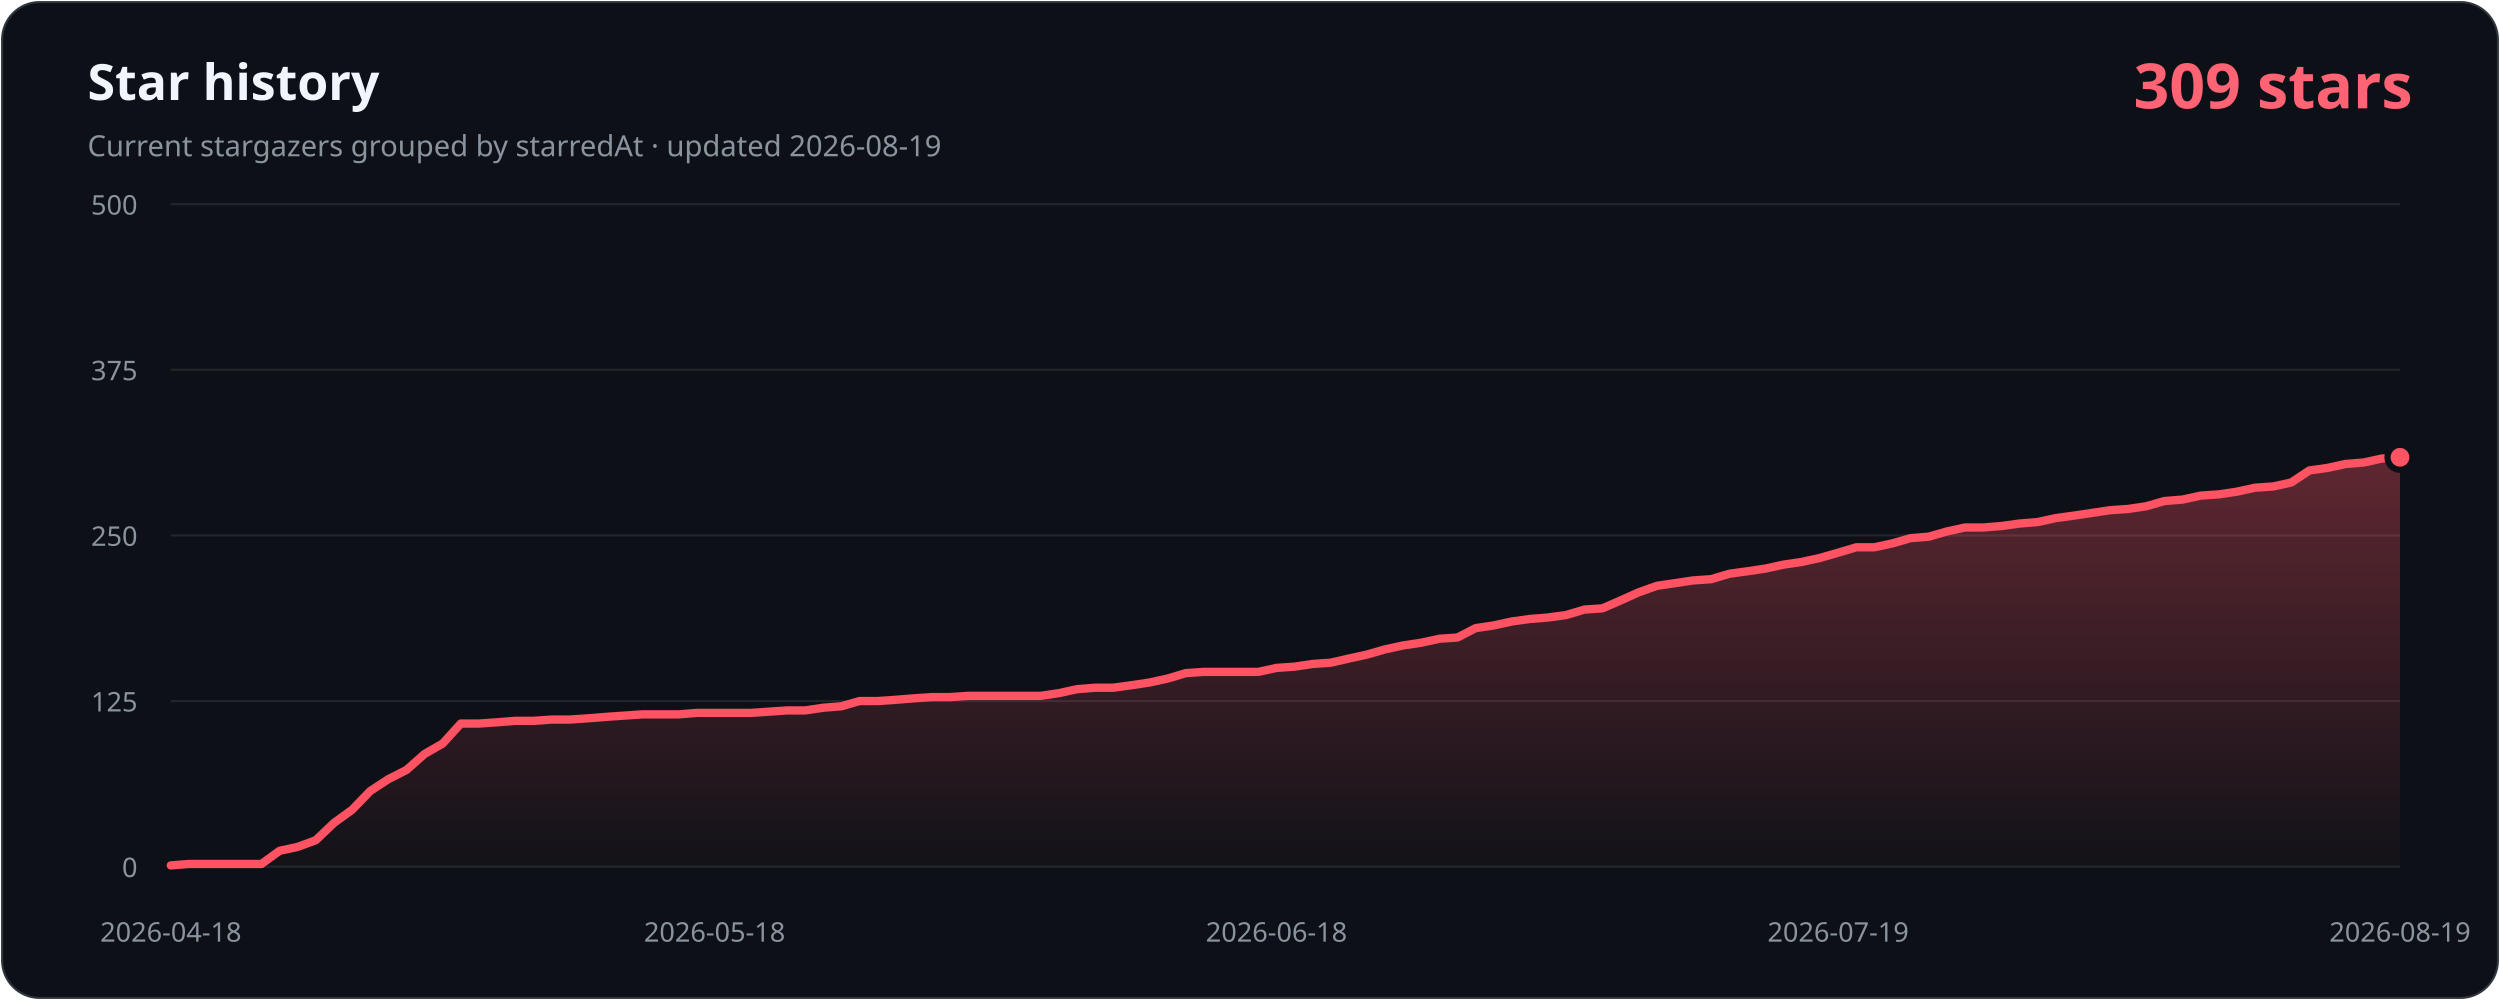
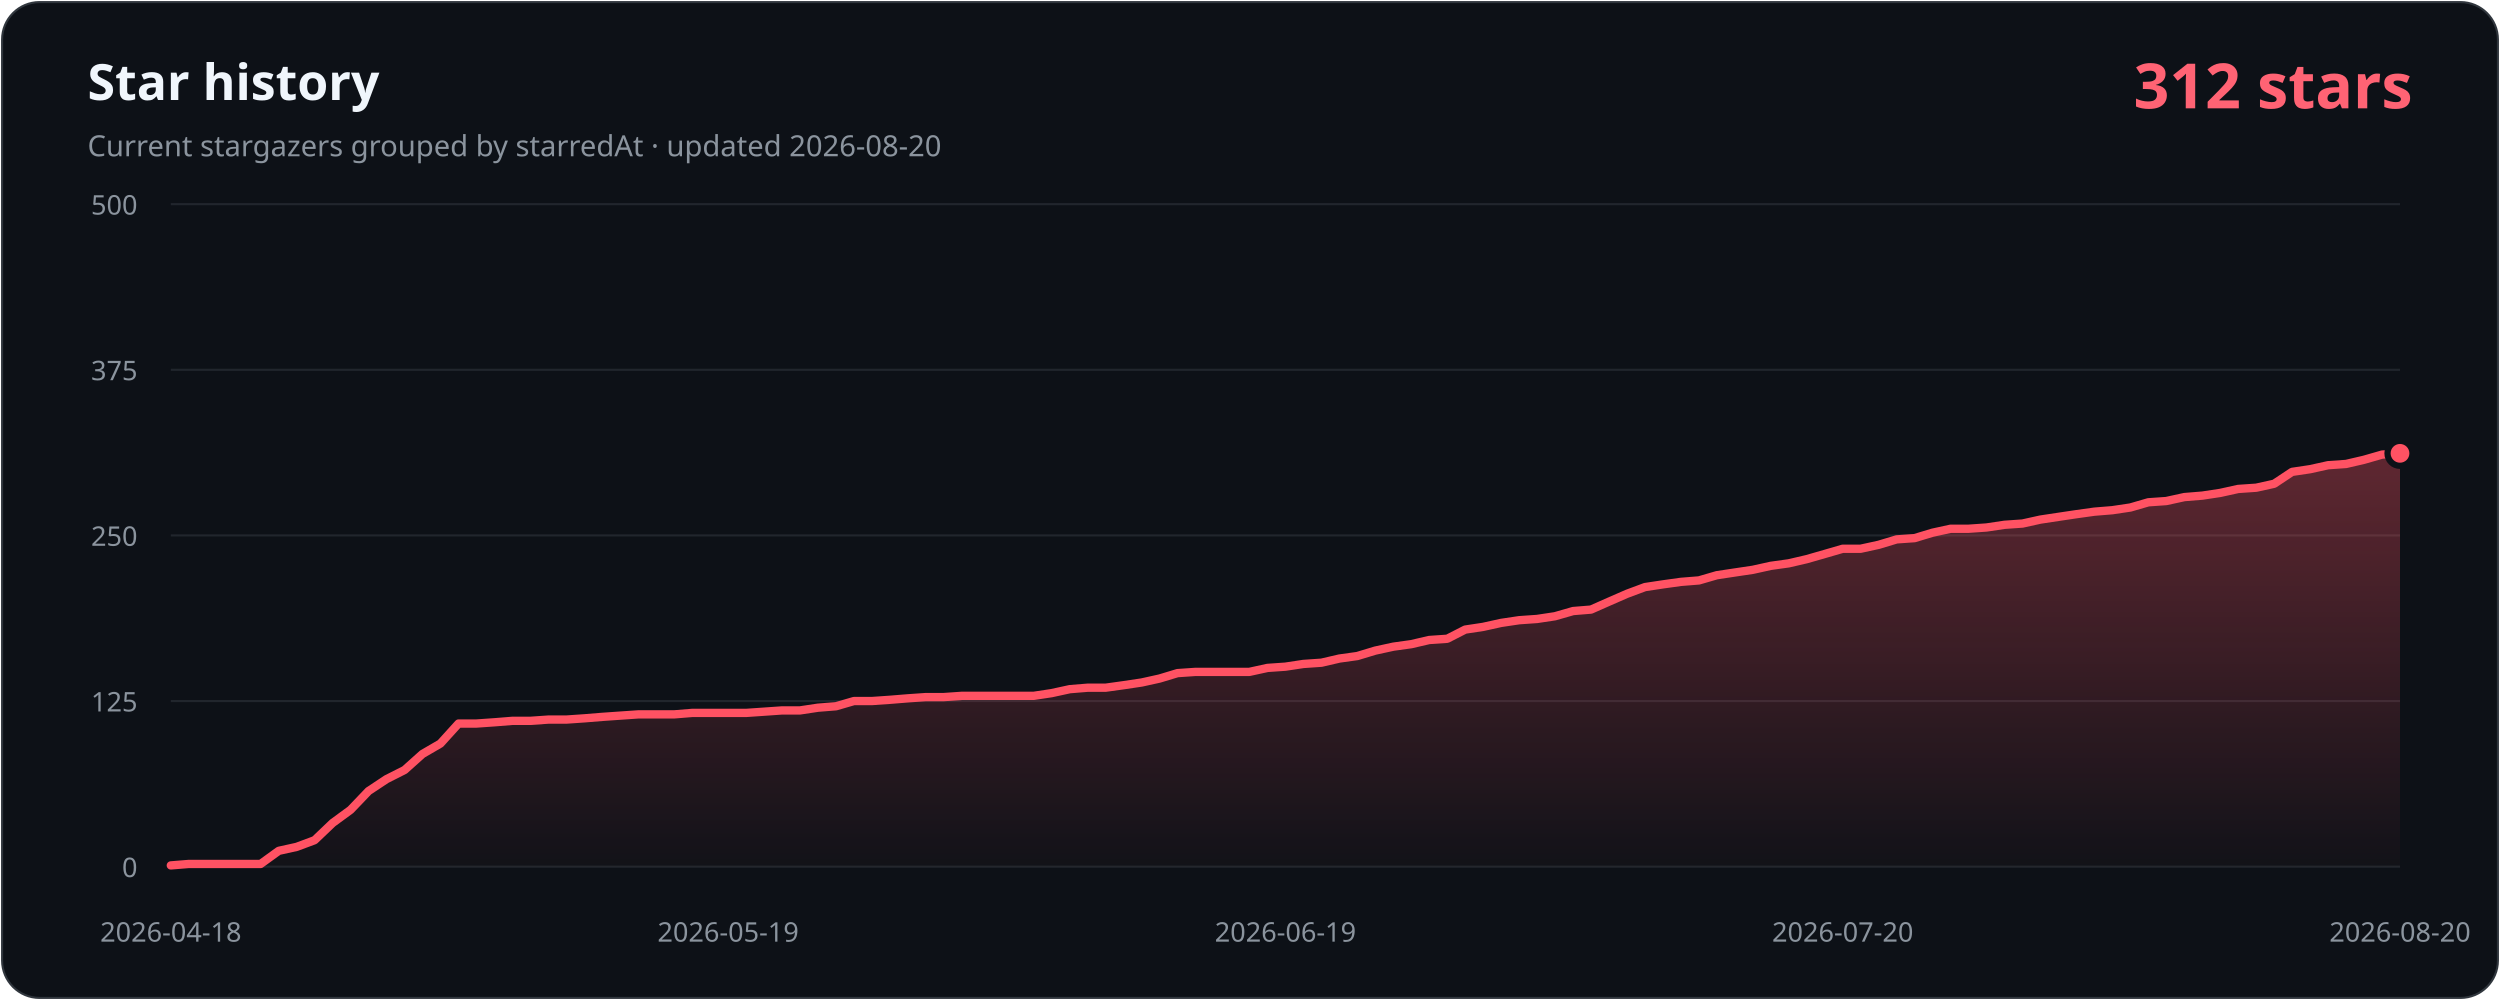
- <svg xmlns="http://www.w3.org/2000/svg" width="1200" height="480" viewBox="0 0 1200 480" role="img" aria-labelledby="title description" data-history-hash="7269de290293104dcd8e">
+ <svg xmlns="http://www.w3.org/2000/svg" width="1200" height="480" viewBox="0 0 1200 480" role="img" aria-labelledby="title description" data-history-hash="dbb0777a1240659279d1">
  <defs>
    <linearGradient id="area" x1="0" y1="0" x2="0" y2="1">
      <stop offset="0" stop-color="#ff5263" stop-opacity="0.34" />
      <stop offset="1" stop-color="#ff5263" stop-opacity="0.02" />
    </linearGradient>
  </defs>
  <rect x="1" y="1" width="1198" height="478" rx="18" fill="#0d1117" stroke="#30363d" />
  <text x="42" y="48" fill="#f0f6fc" font-family="Segoe UI, sans-serif" font-size="24" font-weight="700">Star history</text>
-   <text x="42" y="75" fill="#8b949e" font-family="Segoe UI, sans-serif" font-size="14">Current stargazers grouped by starredAt · updated 2026-08-19</text>
-   <text x="1158" y="52" fill="#ff6374" font-family="Segoe UI, sans-serif" font-size="30" font-weight="700" text-anchor="end">309 stars</text>
+   <text x="42" y="75" fill="#8b949e" font-family="Segoe UI, sans-serif" font-size="14">Current stargazers grouped by starredAt · updated 2026-08-20</text>
+   <text x="1158" y="52" fill="#ff6374" font-family="Segoe UI, sans-serif" font-size="30" font-weight="700" text-anchor="end">312 stars</text>
  <g font-family="Segoe UI, sans-serif" font-size="13">
    <line class="grid" x1="82" y1="416.0" x2="1152" y2="416.0" />
    <text class="axis" x="66" y="421.0" text-anchor="end">0</text>
    <line class="grid" x1="82" y1="336.5" x2="1152" y2="336.5" />
    <text class="axis" x="66" y="341.5" text-anchor="end">125</text>
    <line class="grid" x1="82" y1="257.0" x2="1152" y2="257.0" />
    <text class="axis" x="66" y="262.0" text-anchor="end">250</text>
    <line class="grid" x1="82" y1="177.5" x2="1152" y2="177.5" />
    <text class="axis" x="66" y="182.5" text-anchor="end">375</text>
    <line class="grid" x1="82" y1="98.0" x2="1152" y2="98.0" />
    <text class="axis" x="66" y="103.0" text-anchor="end">500</text>
    <text class="axis" x="82.0" y="452" text-anchor="middle">2026-04-18</text>
-     <text class="axis" x="343.0" y="452" text-anchor="middle">2026-05-18</text>
-     <text class="axis" x="612.7" y="452" text-anchor="middle">2026-06-18</text>
-     <text class="axis" x="882.3" y="452" text-anchor="middle">2026-07-19</text>
-     <text class="axis" x="1152.0" y="452" text-anchor="middle">2026-08-19</text>
+     <text class="axis" x="349.5" y="452" text-anchor="middle">2026-05-19</text>
+     <text class="axis" x="617.0" y="452" text-anchor="middle">2026-06-19</text>
+     <text class="axis" x="884.5" y="452" text-anchor="middle">2026-07-20</text>
+     <text class="axis" x="1152.0" y="452" text-anchor="middle">2026-08-20</text>
  </g>
-   <path d="M 82,416 L 82.0,415.4 L 90.7,414.7 L 99.4,414.7 L 108.1,414.7 L 116.8,414.7 L 125.5,414.7 L 134.2,408.4 L 142.9,406.5 L 151.6,403.3 L 160.3,395.0 L 169.0,388.7 L 177.7,379.7 L 186.4,374.0 L 195.1,369.6 L 203.8,361.9 L 212.5,356.9 L 221.2,347.3 L 229.9,347.3 L 238.6,346.7 L 247.3,346.0 L 256.0,346.0 L 264.7,345.4 L 273.4,345.4 L 282.1,344.8 L 290.8,344.1 L 299.5,343.5 L 308.2,342.9 L 316.9,342.9 L 325.6,342.9 L 334.3,342.2 L 343.0,342.2 L 351.7,342.2 L 360.4,342.2 L 369.1,341.6 L 377.8,341.0 L 386.5,341.0 L 395.2,339.7 L 403.9,339.0 L 412.6,336.5 L 421.3,336.5 L 430.0,335.9 L 438.7,335.2 L 447.4,334.6 L 456.1,334.6 L 464.8,334.0 L 473.5,334.0 L 482.2,334.0 L 490.9,334.0 L 499.6,334.0 L 508.3,332.7 L 517.0,330.8 L 525.7,330.1 L 534.4,330.1 L 543.1,328.9 L 551.8,327.6 L 560.5,325.7 L 569.2,323.1 L 577.9,322.5 L 586.6,322.5 L 595.3,322.5 L 604.0,322.5 L 612.7,320.6 L 621.3,320.0 L 630.0,318.7 L 638.7,318.1 L 647.4,316.1 L 656.1,314.2 L 664.8,311.7 L 673.5,309.8 L 682.2,308.5 L 690.9,306.6 L 699.6,306.0 L 708.3,301.5 L 717.0,300.2 L 725.7,298.3 L 734.4,297.1 L 743.1,296.4 L 751.8,295.2 L 760.5,292.6 L 769.2,292.0 L 777.9,288.2 L 786.6,284.3 L 795.3,281.2 L 804.0,279.9 L 812.7,278.6 L 821.4,278.0 L 830.1,275.4 L 838.8,274.2 L 847.5,272.9 L 856.2,271.0 L 864.9,269.7 L 873.6,267.8 L 882.3,265.3 L 891.0,262.7 L 899.7,262.7 L 908.4,260.8 L 917.1,258.3 L 925.8,257.6 L 934.5,255.1 L 943.2,253.2 L 951.9,253.2 L 960.6,252.5 L 969.3,251.3 L 978.0,250.6 L 986.7,248.7 L 995.4,247.5 L 1004.1,246.2 L 1012.8,244.9 L 1021.5,244.3 L 1030.2,243.0 L 1038.9,240.5 L 1047.6,239.8 L 1056.3,237.9 L 1065.0,237.3 L 1073.7,236.0 L 1082.4,234.1 L 1091.1,233.5 L 1099.8,231.6 L 1108.5,225.8 L 1117.2,224.6 L 1125.9,222.7 L 1134.6,222.0 L 1143.3,220.1 L 1152.0,219.5 L 1152,416 Z" fill="url(#area)" />
-   <polyline points="82.0,415.4 90.7,414.7 99.4,414.7 108.1,414.7 116.8,414.7 125.5,414.7 134.2,408.4 142.9,406.5 151.6,403.3 160.3,395.0 169.0,388.7 177.7,379.7 186.4,374.0 195.1,369.6 203.8,361.9 212.5,356.9 221.2,347.3 229.9,347.3 238.6,346.7 247.3,346.0 256.0,346.0 264.7,345.4 273.4,345.4 282.1,344.8 290.8,344.1 299.5,343.5 308.2,342.9 316.9,342.9 325.6,342.9 334.3,342.2 343.0,342.2 351.7,342.2 360.4,342.2 369.1,341.6 377.8,341.0 386.5,341.0 395.2,339.7 403.9,339.0 412.6,336.5 421.3,336.5 430.0,335.9 438.7,335.2 447.4,334.6 456.1,334.6 464.8,334.0 473.5,334.0 482.2,334.0 490.9,334.0 499.6,334.0 508.3,332.7 517.0,330.8 525.7,330.1 534.4,330.1 543.1,328.9 551.8,327.6 560.5,325.7 569.2,323.1 577.9,322.5 586.6,322.5 595.3,322.5 604.0,322.5 612.7,320.6 621.3,320.0 630.0,318.7 638.7,318.1 647.4,316.1 656.1,314.2 664.8,311.7 673.5,309.8 682.2,308.5 690.9,306.6 699.6,306.0 708.3,301.5 717.0,300.2 725.7,298.3 734.4,297.1 743.1,296.4 751.8,295.2 760.5,292.6 769.2,292.0 777.9,288.2 786.6,284.3 795.3,281.2 804.0,279.9 812.7,278.6 821.4,278.0 830.1,275.4 838.8,274.2 847.5,272.9 856.2,271.0 864.9,269.7 873.6,267.8 882.3,265.3 891.0,262.7 899.7,262.7 908.4,260.8 917.1,258.3 925.8,257.6 934.5,255.1 943.2,253.2 951.9,253.2 960.6,252.5 969.3,251.3 978.0,250.6 986.7,248.7 995.4,247.5 1004.1,246.2 1012.8,244.9 1021.5,244.3 1030.2,243.0 1038.9,240.5 1047.6,239.8 1056.3,237.9 1065.0,237.3 1073.7,236.0 1082.4,234.1 1091.1,233.5 1099.8,231.6 1108.5,225.8 1117.2,224.6 1125.9,222.7 1134.6,222.0 1143.3,220.1 1152.0,219.5" fill="none" stroke="#ff5263" stroke-width="4" stroke-linecap="round" stroke-linejoin="round" />
-   <circle cx="1152.0" cy="219.5" r="6" fill="#ff5263" stroke="#0d1117" stroke-width="3" />
+   <path d="M 82,416 L 82.0,415.4 L 90.6,414.7 L 99.3,414.7 L 107.9,414.7 L 116.5,414.7 L 125.1,414.7 L 133.8,408.4 L 142.4,406.5 L 151.0,403.3 L 159.7,395.0 L 168.3,388.7 L 176.9,379.7 L 185.5,374.0 L 194.2,369.6 L 202.8,361.9 L 211.4,356.9 L 220.1,347.3 L 228.7,347.3 L 237.3,346.7 L 246.0,346.0 L 254.6,346.0 L 263.2,345.4 L 271.8,345.4 L 280.5,344.8 L 289.1,344.1 L 297.7,343.5 L 306.4,342.9 L 315.0,342.9 L 323.6,342.9 L 332.2,342.2 L 340.9,342.2 L 349.5,342.2 L 358.1,342.2 L 366.8,341.6 L 375.4,341.0 L 384.0,341.0 L 392.6,339.7 L 401.3,339.0 L 409.9,336.5 L 418.5,336.5 L 427.2,335.9 L 435.8,335.2 L 444.4,334.6 L 453.0,334.6 L 461.7,334.0 L 470.3,334.0 L 478.9,334.0 L 487.6,334.0 L 496.2,334.0 L 504.8,332.7 L 513.5,330.8 L 522.1,330.1 L 530.7,330.1 L 539.3,328.9 L 548.0,327.6 L 556.6,325.7 L 565.2,323.1 L 573.9,322.5 L 582.5,322.5 L 591.1,322.5 L 599.7,322.5 L 608.4,320.6 L 617.0,320.0 L 625.6,318.7 L 634.3,318.1 L 642.9,316.1 L 651.5,314.9 L 660.1,312.3 L 668.8,310.4 L 677.4,309.2 L 686.0,307.2 L 694.7,306.6 L 703.3,302.2 L 711.9,300.9 L 720.5,299.0 L 729.2,297.7 L 737.8,297.1 L 746.4,295.8 L 755.1,293.3 L 763.7,292.6 L 772.3,288.8 L 781.0,285.0 L 789.6,281.8 L 798.2,280.5 L 806.8,279.3 L 815.5,278.6 L 824.1,276.1 L 832.7,274.8 L 841.4,273.5 L 850.0,271.6 L 858.6,270.4 L 867.2,268.4 L 875.9,265.9 L 884.5,263.4 L 893.1,263.4 L 901.8,261.5 L 910.4,258.9 L 919.0,258.3 L 927.6,255.7 L 936.3,253.8 L 944.9,253.8 L 953.5,253.2 L 962.2,251.9 L 970.8,251.3 L 979.4,249.4 L 988.0,248.1 L 996.7,246.8 L 1005.3,245.6 L 1013.9,244.9 L 1022.6,243.6 L 1031.2,241.1 L 1039.8,240.5 L 1048.5,238.6 L 1057.1,237.9 L 1065.7,236.6 L 1074.3,234.7 L 1083.0,234.1 L 1091.6,232.2 L 1100.2,226.5 L 1108.9,225.2 L 1117.5,223.3 L 1126.1,222.7 L 1134.7,220.7 L 1143.4,218.2 L 1152.0,217.6 L 1152,416 Z" fill="url(#area)" />
+   <polyline points="82.0,415.4 90.6,414.7 99.3,414.7 107.9,414.7 116.5,414.7 125.1,414.7 133.8,408.4 142.4,406.5 151.0,403.3 159.7,395.0 168.3,388.7 176.9,379.7 185.5,374.0 194.2,369.6 202.8,361.9 211.4,356.9 220.1,347.3 228.7,347.3 237.3,346.7 246.0,346.0 254.6,346.0 263.2,345.4 271.8,345.4 280.5,344.8 289.1,344.1 297.7,343.5 306.4,342.9 315.0,342.9 323.6,342.9 332.2,342.2 340.9,342.2 349.5,342.2 358.1,342.2 366.8,341.6 375.4,341.0 384.0,341.0 392.6,339.7 401.3,339.0 409.9,336.5 418.5,336.5 427.2,335.9 435.8,335.2 444.4,334.6 453.0,334.6 461.7,334.0 470.3,334.0 478.9,334.0 487.6,334.0 496.2,334.0 504.8,332.7 513.5,330.8 522.1,330.1 530.7,330.1 539.3,328.9 548.0,327.6 556.6,325.7 565.2,323.1 573.9,322.5 582.5,322.5 591.1,322.5 599.7,322.5 608.4,320.6 617.0,320.0 625.6,318.7 634.3,318.1 642.9,316.1 651.5,314.9 660.1,312.3 668.8,310.4 677.4,309.2 686.0,307.2 694.7,306.6 703.3,302.2 711.9,300.9 720.5,299.0 729.2,297.7 737.8,297.1 746.4,295.8 755.1,293.3 763.7,292.6 772.3,288.8 781.0,285.0 789.6,281.8 798.2,280.5 806.8,279.3 815.5,278.6 824.1,276.1 832.7,274.8 841.4,273.5 850.0,271.6 858.6,270.4 867.2,268.4 875.9,265.9 884.5,263.4 893.1,263.4 901.8,261.5 910.4,258.9 919.0,258.3 927.6,255.7 936.3,253.8 944.9,253.8 953.5,253.2 962.2,251.9 970.8,251.3 979.4,249.4 988.0,248.1 996.7,246.8 1005.3,245.6 1013.9,244.9 1022.6,243.6 1031.2,241.1 1039.8,240.5 1048.5,238.6 1057.1,237.9 1065.7,236.6 1074.3,234.7 1083.0,234.1 1091.6,232.2 1100.2,226.5 1108.9,225.2 1117.5,223.3 1126.1,222.7 1134.7,220.7 1143.4,218.2 1152.0,217.6" fill="none" stroke="#ff5263" stroke-width="4" stroke-linecap="round" stroke-linejoin="round" />
+   <circle cx="1152.0" cy="217.6" r="6" fill="#ff5263" stroke="#0d1117" stroke-width="3" />
  <style>.grid{stroke:#21262d;stroke-width:1}.axis{fill:#8b949e}</style>
</svg>
